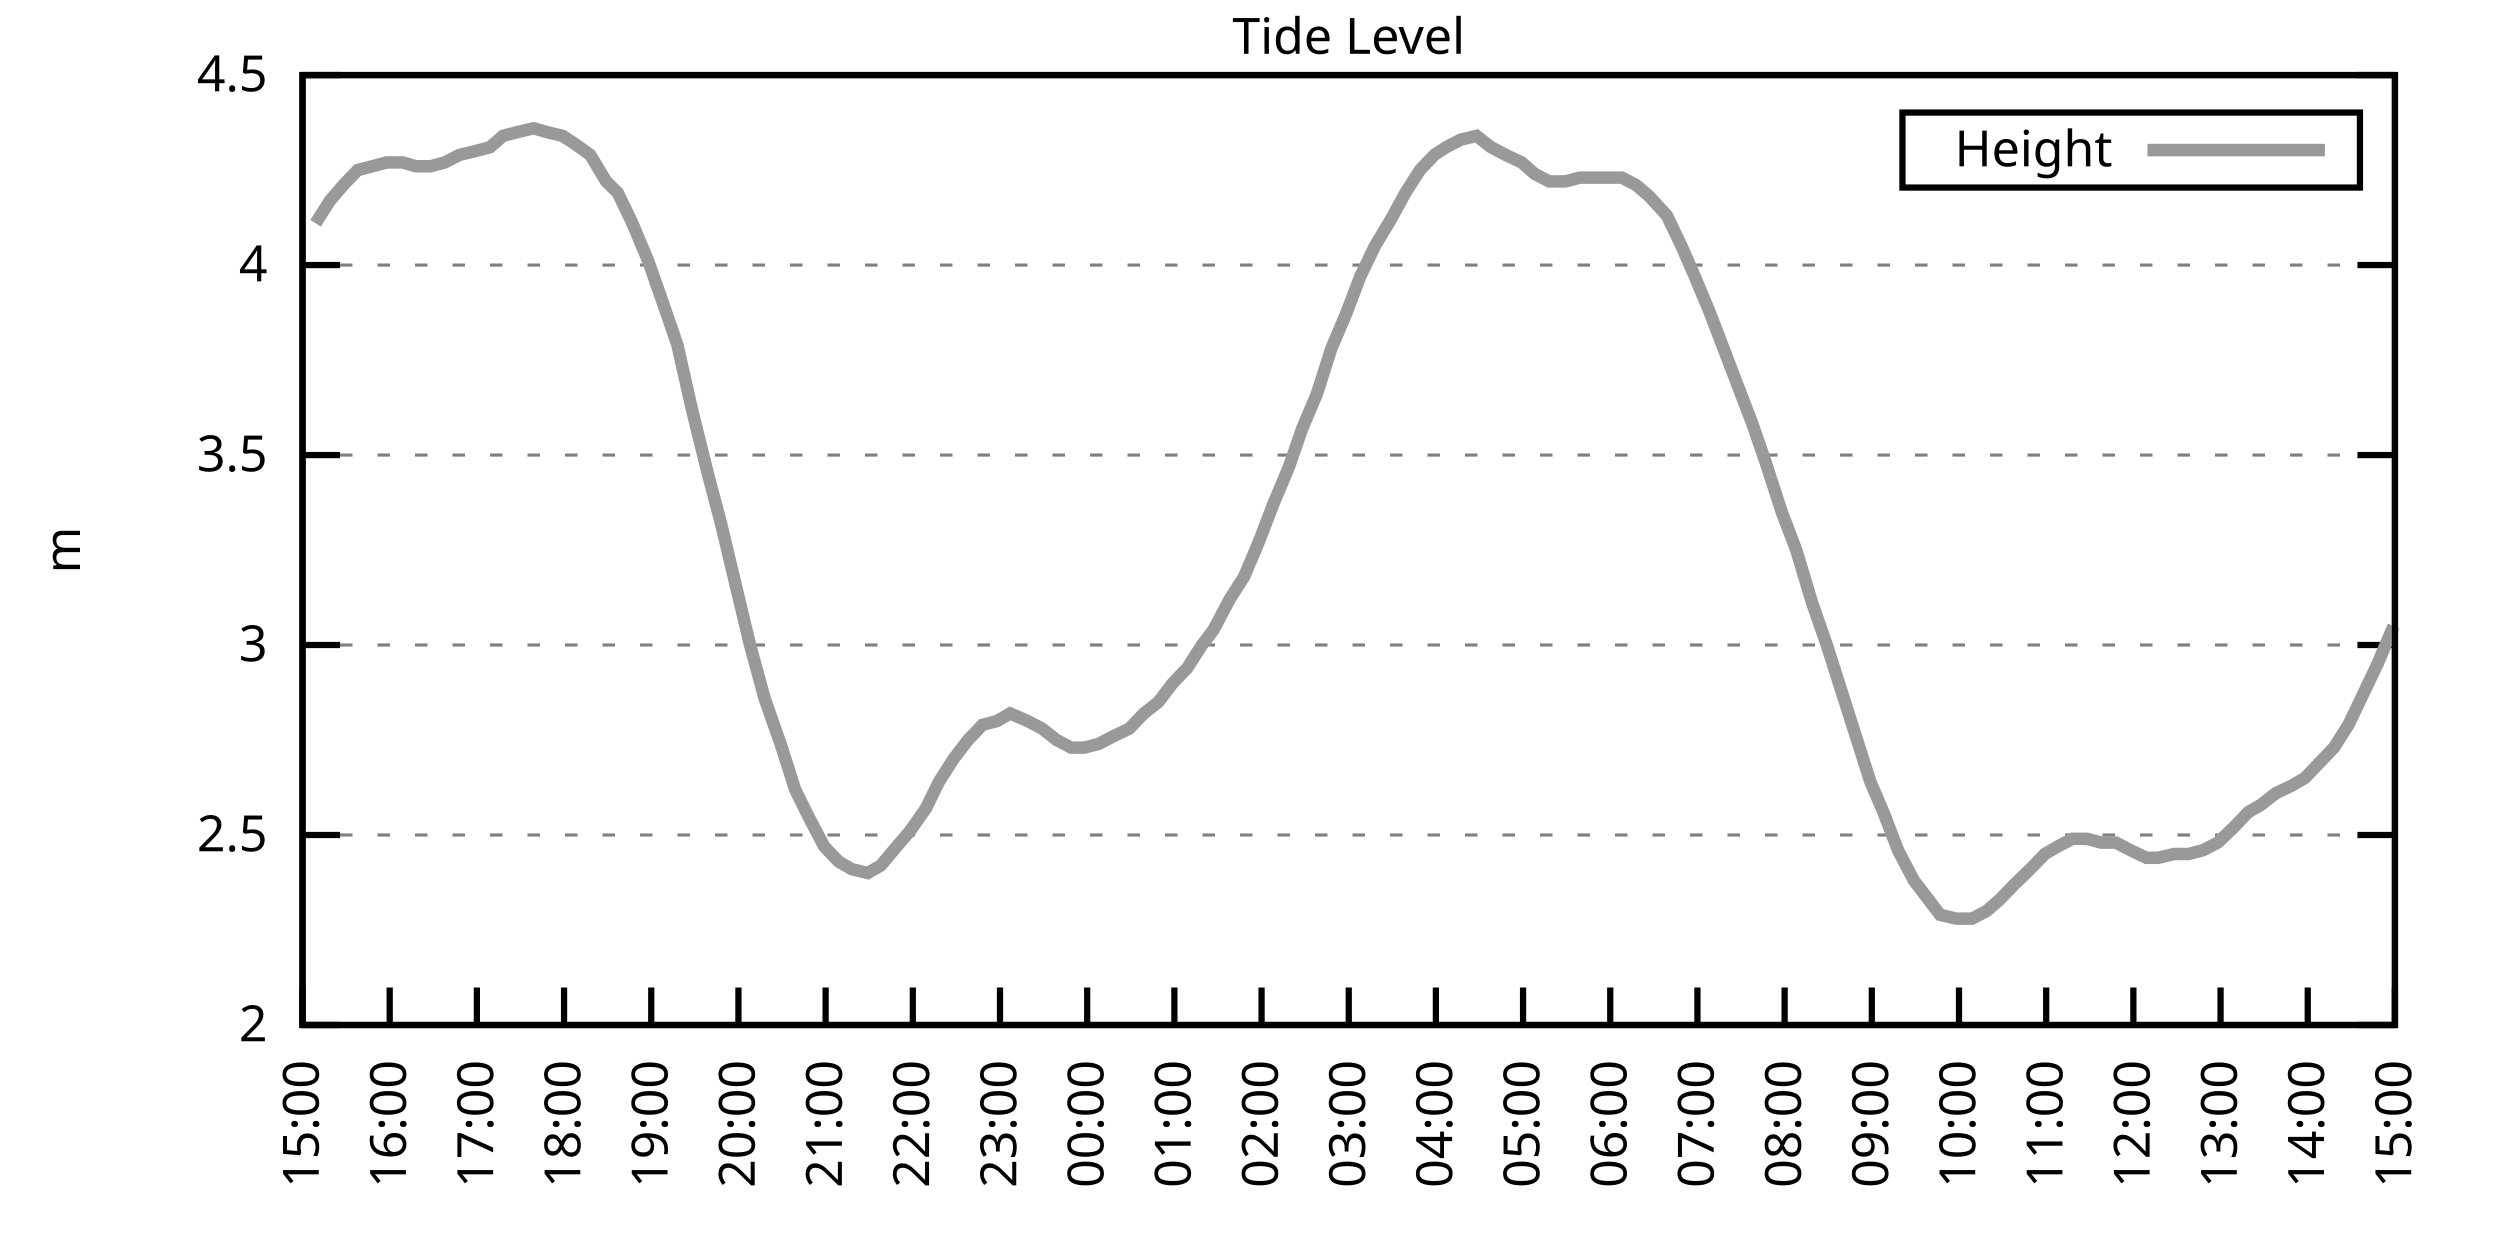
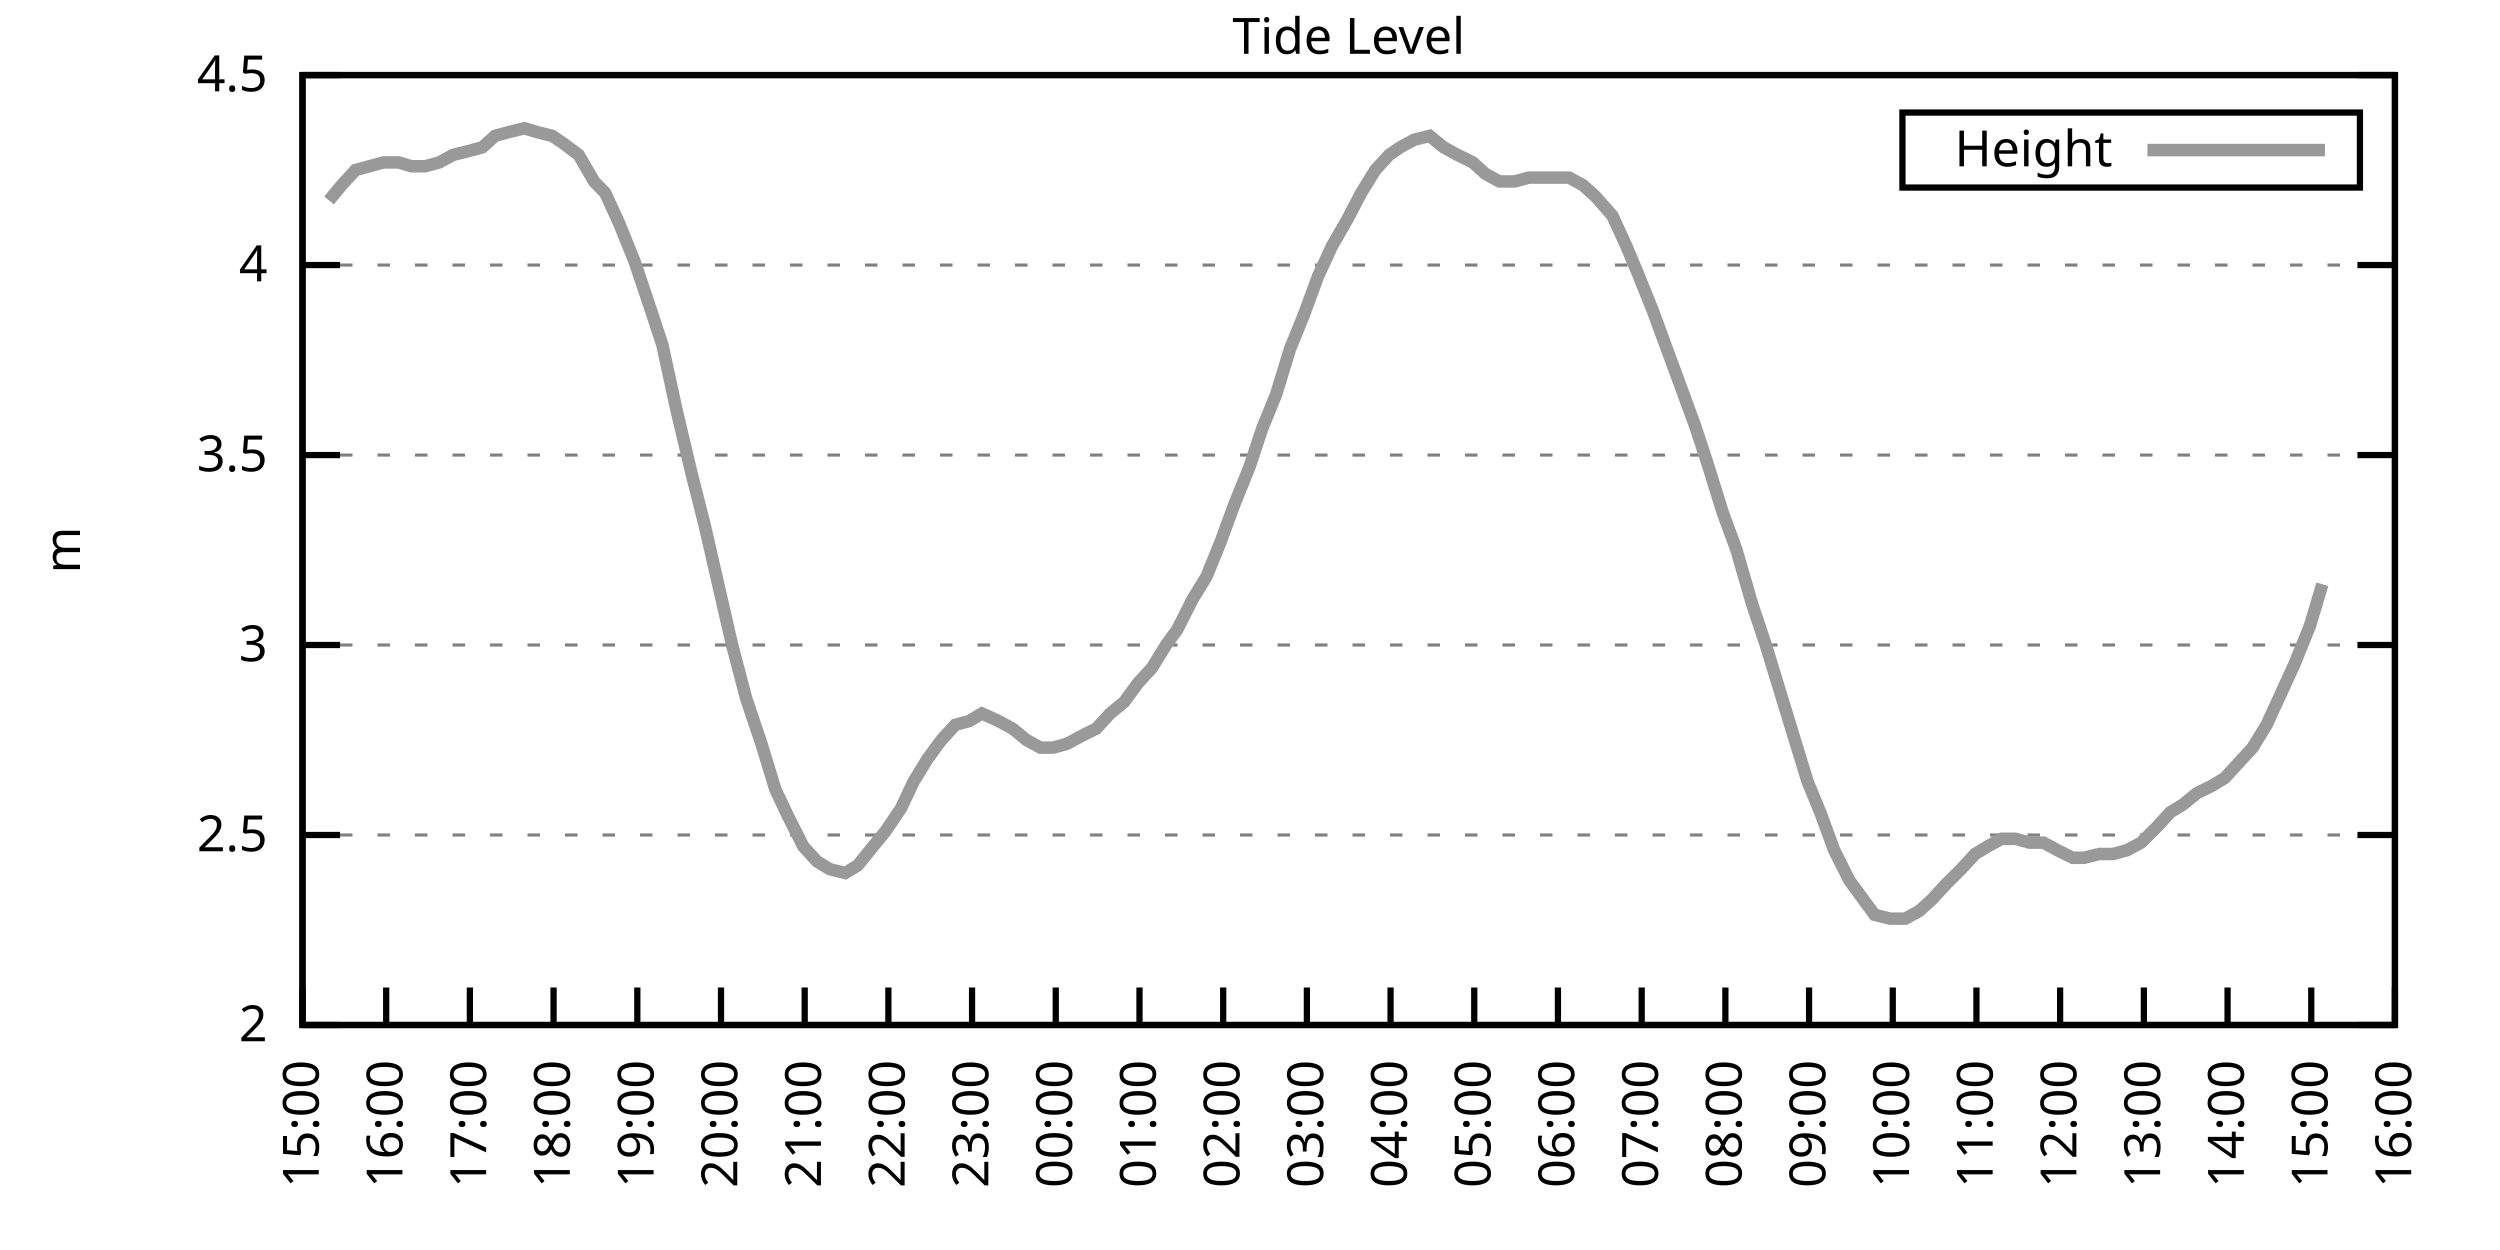
<svg xmlns="http://www.w3.org/2000/svg" xmlns:xlink="http://www.w3.org/1999/xlink" width="400" height="200" viewBox="0 0 400 200">
  <g id="gnuplot_canvas">
    <rect x="0" y="0" width="400" height="200" fill="none" />
    <defs>
      <circle id="gpDot" r="0.5" stroke-width="0.5" stroke="currentColor" />
      <path id="gpPt0" stroke-width="0.333" stroke="currentColor" d="M-1,0 h2 M0,-1 v2" />
      <path id="gpPt1" stroke-width="0.333" stroke="currentColor" d="M-1,-1 L1,1 M1,-1 L-1,1" />
      <path id="gpPt2" stroke-width="0.333" stroke="currentColor" d="M-1,0 L1,0 M0,-1 L0,1 M-1,-1 L1,1 M-1,1 L1,-1" />
      <rect id="gpPt3" stroke-width="0.333" stroke="currentColor" x="-1" y="-1" width="2" height="2" />
      <rect id="gpPt4" stroke-width="0.333" stroke="currentColor" fill="currentColor" x="-1" y="-1" width="2" height="2" />
      <circle id="gpPt5" stroke-width="0.333" stroke="currentColor" cx="0" cy="0" r="1" />
      <use xlink:href="#gpPt5" id="gpPt6" fill="currentColor" stroke="none" />
      <path id="gpPt7" stroke-width="0.333" stroke="currentColor" d="M0,-1.33 L-1.33,0.67 L1.33,0.67 z" />
      <use xlink:href="#gpPt7" id="gpPt8" fill="currentColor" stroke="none" />
      <use xlink:href="#gpPt7" id="gpPt9" stroke="currentColor" transform="rotate(180)" />
      <use xlink:href="#gpPt9" id="gpPt10" fill="currentColor" stroke="none" />
      <use xlink:href="#gpPt3" id="gpPt11" stroke="currentColor" transform="rotate(45)" />
      <use xlink:href="#gpPt11" id="gpPt12" fill="currentColor" stroke="none" />
      <path id="gpPt13" stroke-width="0.333" stroke="currentColor" d="M0,1.330 L1.265,0.411 L0.782,-1.067 L-0.782,-1.076 L-1.265,0.411 z" />
      <use xlink:href="#gpPt13" id="gpPt14" fill="currentColor" stroke="none" />
      <filter id="textbox" filterUnits="objectBoundingBox" x="0" y="0" height="1" width="1">
        <feFlood flood-color="white" flood-opacity="1" result="bgnd" />
        <feComposite in="SourceGraphic" in2="bgnd" operator="atop" />
      </filter>
      <filter id="greybox" filterUnits="objectBoundingBox" x="0" y="0" height="1" width="1">
        <feFlood flood-color="lightgrey" flood-opacity="1" result="grey" />
        <feComposite in="SourceGraphic" in2="grey" operator="atop" />
      </filter>
    </defs>
    <g fill="none" color="white" stroke="currentColor" stroke-width="1.00" stroke-linecap="butt" stroke-linejoin="miter">
</g>
    <g fill="none" color="black" stroke="currentColor" stroke-width="1.00" stroke-linecap="butt" stroke-linejoin="miter">
      <g stroke="none" shape-rendering="crispEdges">
        <polygon fill="rgb(255, 255, 255)" points="48.40,164.00 383.18,164.00 383.18,12.02 48.40,12.02 " />
      </g>
    </g>
    <g fill="none" color="black" stroke="currentColor" stroke-width="1.00" stroke-linecap="butt" stroke-linejoin="miter">
</g>
    <g fill="none" color="black" stroke="black" stroke-width="0.50" stroke-linecap="butt" stroke-linejoin="miter">
</g>
    <g fill="none" color="gray" stroke="currentColor" stroke-width="0.50" stroke-linecap="butt" stroke-linejoin="miter">
      <path stroke="gray" stroke-dasharray="2,4" class="gridline" d="M48.40,164.00 L383.19,164.00  " />
    </g>
    <g fill="none" color="gray" stroke="gray" stroke-width="1.00" stroke-linecap="butt" stroke-linejoin="miter">
</g>
    <g fill="none" color="black" stroke="currentColor" stroke-width="1.00" stroke-linecap="butt" stroke-linejoin="miter">
      <path stroke="black" d="M48.40,164.00 L54.40,164.00 M383.19,164.00 L377.19,164.00  " />
      <g transform="translate(42.80,166.60)" stroke="none" fill="black" font-family="Sans" font-size="8.00" text-anchor="end">
        <text>
          <tspan font-family="Sans"> 2</tspan>
        </text>
      </g>
    </g>
    <g fill="none" color="black" stroke="currentColor" stroke-width="1.00" stroke-linecap="butt" stroke-linejoin="miter">
</g>
    <g fill="none" color="black" stroke="black" stroke-width="0.50" stroke-linecap="butt" stroke-linejoin="miter">
</g>
    <g fill="none" color="gray" stroke="currentColor" stroke-width="0.50" stroke-linecap="butt" stroke-linejoin="miter">
      <path stroke="gray" stroke-dasharray="2,4" class="gridline" d="M48.40,133.60 L383.19,133.60  " />
    </g>
    <g fill="none" color="gray" stroke="gray" stroke-width="1.00" stroke-linecap="butt" stroke-linejoin="miter">
</g>
    <g fill="none" color="black" stroke="currentColor" stroke-width="1.00" stroke-linecap="butt" stroke-linejoin="miter">
      <path stroke="black" d="M48.40,133.60 L54.40,133.60 M383.19,133.60 L377.19,133.60  " />
      <g transform="translate(42.80,136.20)" stroke="none" fill="black" font-family="Sans" font-size="8.00" text-anchor="end">
        <text>
          <tspan font-family="Sans"> 2.5</tspan>
        </text>
      </g>
    </g>
    <g fill="none" color="black" stroke="currentColor" stroke-width="1.00" stroke-linecap="butt" stroke-linejoin="miter">
</g>
    <g fill="none" color="black" stroke="black" stroke-width="0.50" stroke-linecap="butt" stroke-linejoin="miter">
</g>
    <g fill="none" color="gray" stroke="currentColor" stroke-width="0.50" stroke-linecap="butt" stroke-linejoin="miter">
      <path stroke="gray" stroke-dasharray="2,4" class="gridline" d="M48.40,103.20 L383.19,103.20  " />
    </g>
    <g fill="none" color="gray" stroke="gray" stroke-width="1.00" stroke-linecap="butt" stroke-linejoin="miter">
</g>
    <g fill="none" color="black" stroke="currentColor" stroke-width="1.00" stroke-linecap="butt" stroke-linejoin="miter">
      <path stroke="black" d="M48.40,103.20 L54.40,103.20 M383.19,103.20 L377.19,103.20  " />
      <g transform="translate(42.80,105.80)" stroke="none" fill="black" font-family="Sans" font-size="8.00" text-anchor="end">
        <text>
          <tspan font-family="Sans"> 3</tspan>
        </text>
      </g>
    </g>
    <g fill="none" color="black" stroke="currentColor" stroke-width="1.00" stroke-linecap="butt" stroke-linejoin="miter">
</g>
    <g fill="none" color="black" stroke="black" stroke-width="0.50" stroke-linecap="butt" stroke-linejoin="miter">
</g>
    <g fill="none" color="gray" stroke="currentColor" stroke-width="0.50" stroke-linecap="butt" stroke-linejoin="miter">
      <path stroke="gray" stroke-dasharray="2,4" class="gridline" d="M48.40,72.81 L383.19,72.81  " />
    </g>
    <g fill="none" color="gray" stroke="gray" stroke-width="1.00" stroke-linecap="butt" stroke-linejoin="miter">
</g>
    <g fill="none" color="black" stroke="currentColor" stroke-width="1.00" stroke-linecap="butt" stroke-linejoin="miter">
      <path stroke="black" d="M48.40,72.81 L54.40,72.81 M383.19,72.81 L377.19,72.81  " />
      <g transform="translate(42.80,75.41)" stroke="none" fill="black" font-family="Sans" font-size="8.00" text-anchor="end">
        <text>
          <tspan font-family="Sans"> 3.5</tspan>
        </text>
      </g>
    </g>
    <g fill="none" color="black" stroke="currentColor" stroke-width="1.00" stroke-linecap="butt" stroke-linejoin="miter">
</g>
    <g fill="none" color="black" stroke="black" stroke-width="0.50" stroke-linecap="butt" stroke-linejoin="miter">
</g>
    <g fill="none" color="gray" stroke="currentColor" stroke-width="0.50" stroke-linecap="butt" stroke-linejoin="miter">
      <path stroke="gray" stroke-dasharray="2,4" class="gridline" d="M48.40,42.41 L383.19,42.41  " />
    </g>
    <g fill="none" color="gray" stroke="gray" stroke-width="1.00" stroke-linecap="butt" stroke-linejoin="miter">
</g>
    <g fill="none" color="black" stroke="currentColor" stroke-width="1.00" stroke-linecap="butt" stroke-linejoin="miter">
      <path stroke="black" d="M48.40,42.41 L54.40,42.41 M383.19,42.41 L377.19,42.41  " />
      <g transform="translate(42.80,45.01)" stroke="none" fill="black" font-family="Sans" font-size="8.00" text-anchor="end">
        <text>
          <tspan font-family="Sans"> 4</tspan>
        </text>
      </g>
    </g>
    <g fill="none" color="black" stroke="currentColor" stroke-width="1.00" stroke-linecap="butt" stroke-linejoin="miter">
</g>
    <g fill="none" color="black" stroke="black" stroke-width="0.50" stroke-linecap="butt" stroke-linejoin="miter">
</g>
    <g fill="none" color="gray" stroke="currentColor" stroke-width="0.50" stroke-linecap="butt" stroke-linejoin="miter">
      <path stroke="gray" stroke-dasharray="2,4" class="gridline" d="M48.40,12.01 L383.19,12.01  " />
    </g>
    <g fill="none" color="gray" stroke="gray" stroke-width="1.00" stroke-linecap="butt" stroke-linejoin="miter">
</g>
    <g fill="none" color="black" stroke="currentColor" stroke-width="1.00" stroke-linecap="butt" stroke-linejoin="miter">
      <path stroke="black" d="M48.40,12.01 L54.40,12.01 M383.19,12.01 L377.19,12.01  " />
      <g transform="translate(42.80,14.61)" stroke="none" fill="black" font-family="Sans" font-size="8.00" text-anchor="end">
        <text>
          <tspan font-family="Sans"> 4.5</tspan>
        </text>
      </g>
    </g>
    <g fill="none" color="black" stroke="currentColor" stroke-width="1.00" stroke-linecap="butt" stroke-linejoin="miter">
      <path stroke="black" d="M48.40,164.00 L48.40,158.00  " />
      <g transform="translate(51.00,169.60) rotate(270.00)" stroke="none" fill="black" font-family="Sans" font-size="8.00" text-anchor="end">
        <text>
          <tspan font-family="Sans">15:00</tspan>
        </text>
      </g>
    </g>
    <g fill="none" color="black" stroke="currentColor" stroke-width="1.00" stroke-linecap="butt" stroke-linejoin="miter">
-       <path stroke="black" d="M62.35,164.00 L62.35,158.00  " />
-       <g transform="translate(64.95,169.60) rotate(270.00)" stroke="none" fill="black" font-family="Sans" font-size="8.00" text-anchor="end">
+       <path stroke="black" d="M61.79,164.00 L61.79,158.00  " />
+       <g transform="translate(64.39,169.60) rotate(270.00)" stroke="none" fill="black" font-family="Sans" font-size="8.00" text-anchor="end">
        <text>
          <tspan font-family="Sans">16:00</tspan>
        </text>
      </g>
    </g>
    <g fill="none" color="black" stroke="currentColor" stroke-width="1.00" stroke-linecap="butt" stroke-linejoin="miter">
-       <path stroke="black" d="M76.30,164.00 L76.30,158.00  " />
-       <g transform="translate(78.90,169.60) rotate(270.00)" stroke="none" fill="black" font-family="Sans" font-size="8.00" text-anchor="end">
+       <path stroke="black" d="M75.18,164.00 L75.18,158.00  " />
+       <g transform="translate(77.78,169.60) rotate(270.00)" stroke="none" fill="black" font-family="Sans" font-size="8.00" text-anchor="end">
        <text>
          <tspan font-family="Sans">17:00</tspan>
        </text>
      </g>
    </g>
    <g fill="none" color="black" stroke="currentColor" stroke-width="1.00" stroke-linecap="butt" stroke-linejoin="miter">
-       <path stroke="black" d="M90.25,164.00 L90.25,158.00  " />
-       <g transform="translate(92.85,169.60) rotate(270.00)" stroke="none" fill="black" font-family="Sans" font-size="8.00" text-anchor="end">
+       <path stroke="black" d="M88.57,164.00 L88.57,158.00  " />
+       <g transform="translate(91.17,169.60) rotate(270.00)" stroke="none" fill="black" font-family="Sans" font-size="8.00" text-anchor="end">
        <text>
          <tspan font-family="Sans">18:00</tspan>
        </text>
      </g>
    </g>
    <g fill="none" color="black" stroke="currentColor" stroke-width="1.00" stroke-linecap="butt" stroke-linejoin="miter">
-       <path stroke="black" d="M104.20,164.00 L104.20,158.00  " />
-       <g transform="translate(106.80,169.60) rotate(270.00)" stroke="none" fill="black" font-family="Sans" font-size="8.00" text-anchor="end">
+       <path stroke="black" d="M101.97,164.00 L101.97,158.00  " />
+       <g transform="translate(104.57,169.60) rotate(270.00)" stroke="none" fill="black" font-family="Sans" font-size="8.00" text-anchor="end">
        <text>
          <tspan font-family="Sans">19:00</tspan>
        </text>
      </g>
    </g>
    <g fill="none" color="black" stroke="currentColor" stroke-width="1.00" stroke-linecap="butt" stroke-linejoin="miter">
-       <path stroke="black" d="M118.15,164.00 L118.15,158.00  " />
-       <g transform="translate(120.75,169.60) rotate(270.00)" stroke="none" fill="black" font-family="Sans" font-size="8.00" text-anchor="end">
+       <path stroke="black" d="M115.36,164.00 L115.36,158.00  " />
+       <g transform="translate(117.96,169.60) rotate(270.00)" stroke="none" fill="black" font-family="Sans" font-size="8.00" text-anchor="end">
        <text>
          <tspan font-family="Sans">20:00</tspan>
        </text>
      </g>
    </g>
    <g fill="none" color="black" stroke="currentColor" stroke-width="1.00" stroke-linecap="butt" stroke-linejoin="miter">
-       <path stroke="black" d="M132.10,164.00 L132.10,158.00  " />
-       <g transform="translate(134.70,169.60) rotate(270.00)" stroke="none" fill="black" font-family="Sans" font-size="8.00" text-anchor="end">
+       <path stroke="black" d="M128.75,164.00 L128.75,158.00  " />
+       <g transform="translate(131.35,169.60) rotate(270.00)" stroke="none" fill="black" font-family="Sans" font-size="8.00" text-anchor="end">
        <text>
          <tspan font-family="Sans">21:00</tspan>
        </text>
      </g>
    </g>
    <g fill="none" color="black" stroke="currentColor" stroke-width="1.00" stroke-linecap="butt" stroke-linejoin="miter">
-       <path stroke="black" d="M146.05,164.00 L146.05,158.00  " />
-       <g transform="translate(148.65,169.60) rotate(270.00)" stroke="none" fill="black" font-family="Sans" font-size="8.00" text-anchor="end">
+       <path stroke="black" d="M142.14,164.00 L142.14,158.00  " />
+       <g transform="translate(144.74,169.60) rotate(270.00)" stroke="none" fill="black" font-family="Sans" font-size="8.00" text-anchor="end">
        <text>
          <tspan font-family="Sans">22:00</tspan>
        </text>
      </g>
    </g>
    <g fill="none" color="black" stroke="currentColor" stroke-width="1.00" stroke-linecap="butt" stroke-linejoin="miter">
-       <path stroke="black" d="M160.00,164.00 L160.00,158.00  " />
-       <g transform="translate(162.60,169.60) rotate(270.00)" stroke="none" fill="black" font-family="Sans" font-size="8.00" text-anchor="end">
+       <path stroke="black" d="M155.53,164.00 L155.53,158.00  " />
+       <g transform="translate(158.13,169.60) rotate(270.00)" stroke="none" fill="black" font-family="Sans" font-size="8.00" text-anchor="end">
        <text>
          <tspan font-family="Sans">23:00</tspan>
        </text>
      </g>
    </g>
    <g fill="none" color="black" stroke="currentColor" stroke-width="1.00" stroke-linecap="butt" stroke-linejoin="miter">
-       <path stroke="black" d="M173.95,164.00 L173.95,158.00  " />
-       <g transform="translate(176.55,169.60) rotate(270.00)" stroke="none" fill="black" font-family="Sans" font-size="8.00" text-anchor="end">
+       <path stroke="black" d="M168.92,164.00 L168.92,158.00  " />
+       <g transform="translate(171.52,169.60) rotate(270.00)" stroke="none" fill="black" font-family="Sans" font-size="8.00" text-anchor="end">
        <text>
          <tspan font-family="Sans">00:00</tspan>
        </text>
      </g>
    </g>
    <g fill="none" color="black" stroke="currentColor" stroke-width="1.00" stroke-linecap="butt" stroke-linejoin="miter">
-       <path stroke="black" d="M187.90,164.00 L187.90,158.00  " />
-       <g transform="translate(190.50,169.60) rotate(270.00)" stroke="none" fill="black" font-family="Sans" font-size="8.00" text-anchor="end">
+       <path stroke="black" d="M182.32,164.00 L182.32,158.00  " />
+       <g transform="translate(184.92,169.60) rotate(270.00)" stroke="none" fill="black" font-family="Sans" font-size="8.00" text-anchor="end">
        <text>
          <tspan font-family="Sans">01:00</tspan>
        </text>
      </g>
    </g>
    <g fill="none" color="black" stroke="currentColor" stroke-width="1.00" stroke-linecap="butt" stroke-linejoin="miter">
-       <path stroke="black" d="M201.85,164.00 L201.85,158.00  " />
-       <g transform="translate(204.45,169.60) rotate(270.00)" stroke="none" fill="black" font-family="Sans" font-size="8.00" text-anchor="end">
+       <path stroke="black" d="M195.71,164.00 L195.71,158.00  " />
+       <g transform="translate(198.31,169.60) rotate(270.00)" stroke="none" fill="black" font-family="Sans" font-size="8.00" text-anchor="end">
        <text>
          <tspan font-family="Sans">02:00</tspan>
        </text>
      </g>
    </g>
    <g fill="none" color="black" stroke="currentColor" stroke-width="1.00" stroke-linecap="butt" stroke-linejoin="miter">
-       <path stroke="black" d="M215.80,164.00 L215.80,158.00  " />
-       <g transform="translate(218.40,169.60) rotate(270.00)" stroke="none" fill="black" font-family="Sans" font-size="8.00" text-anchor="end">
+       <path stroke="black" d="M209.10,164.00 L209.10,158.00  " />
+       <g transform="translate(211.70,169.60) rotate(270.00)" stroke="none" fill="black" font-family="Sans" font-size="8.00" text-anchor="end">
        <text>
          <tspan font-family="Sans">03:00</tspan>
        </text>
      </g>
    </g>
    <g fill="none" color="black" stroke="currentColor" stroke-width="1.00" stroke-linecap="butt" stroke-linejoin="miter">
-       <path stroke="black" d="M229.74,164.00 L229.74,158.00  " />
-       <g transform="translate(232.34,169.60) rotate(270.00)" stroke="none" fill="black" font-family="Sans" font-size="8.00" text-anchor="end">
+       <path stroke="black" d="M222.49,164.00 L222.49,158.00  " />
+       <g transform="translate(225.09,169.60) rotate(270.00)" stroke="none" fill="black" font-family="Sans" font-size="8.00" text-anchor="end">
        <text>
          <tspan font-family="Sans">04:00</tspan>
        </text>
      </g>
    </g>
    <g fill="none" color="black" stroke="currentColor" stroke-width="1.00" stroke-linecap="butt" stroke-linejoin="miter">
-       <path stroke="black" d="M243.69,164.00 L243.69,158.00  " />
-       <g transform="translate(246.29,169.60) rotate(270.00)" stroke="none" fill="black" font-family="Sans" font-size="8.00" text-anchor="end">
+       <path stroke="black" d="M235.88,164.00 L235.88,158.00  " />
+       <g transform="translate(238.48,169.60) rotate(270.00)" stroke="none" fill="black" font-family="Sans" font-size="8.00" text-anchor="end">
        <text>
          <tspan font-family="Sans">05:00</tspan>
        </text>
      </g>
    </g>
    <g fill="none" color="black" stroke="currentColor" stroke-width="1.00" stroke-linecap="butt" stroke-linejoin="miter">
-       <path stroke="black" d="M257.64,164.00 L257.64,158.00  " />
-       <g transform="translate(260.24,169.60) rotate(270.00)" stroke="none" fill="black" font-family="Sans" font-size="8.00" text-anchor="end">
+       <path stroke="black" d="M249.27,164.00 L249.27,158.00  " />
+       <g transform="translate(251.87,169.60) rotate(270.00)" stroke="none" fill="black" font-family="Sans" font-size="8.00" text-anchor="end">
        <text>
          <tspan font-family="Sans">06:00</tspan>
        </text>
      </g>
    </g>
    <g fill="none" color="black" stroke="currentColor" stroke-width="1.00" stroke-linecap="butt" stroke-linejoin="miter">
-       <path stroke="black" d="M271.59,164.00 L271.59,158.00  " />
-       <g transform="translate(274.19,169.60) rotate(270.00)" stroke="none" fill="black" font-family="Sans" font-size="8.00" text-anchor="end">
+       <path stroke="black" d="M262.67,164.00 L262.67,158.00  " />
+       <g transform="translate(265.27,169.60) rotate(270.00)" stroke="none" fill="black" font-family="Sans" font-size="8.00" text-anchor="end">
        <text>
          <tspan font-family="Sans">07:00</tspan>
        </text>
      </g>
    </g>
    <g fill="none" color="black" stroke="currentColor" stroke-width="1.00" stroke-linecap="butt" stroke-linejoin="miter">
-       <path stroke="black" d="M285.54,164.00 L285.54,158.00  " />
-       <g transform="translate(288.14,169.60) rotate(270.00)" stroke="none" fill="black" font-family="Sans" font-size="8.00" text-anchor="end">
+       <path stroke="black" d="M276.06,164.00 L276.06,158.00  " />
+       <g transform="translate(278.66,169.60) rotate(270.00)" stroke="none" fill="black" font-family="Sans" font-size="8.00" text-anchor="end">
        <text>
          <tspan font-family="Sans">08:00</tspan>
        </text>
      </g>
    </g>
    <g fill="none" color="black" stroke="currentColor" stroke-width="1.00" stroke-linecap="butt" stroke-linejoin="miter">
-       <path stroke="black" d="M299.49,164.00 L299.49,158.00  " />
-       <g transform="translate(302.09,169.60) rotate(270.00)" stroke="none" fill="black" font-family="Sans" font-size="8.00" text-anchor="end">
+       <path stroke="black" d="M289.45,164.00 L289.45,158.00  " />
+       <g transform="translate(292.05,169.60) rotate(270.00)" stroke="none" fill="black" font-family="Sans" font-size="8.00" text-anchor="end">
        <text>
          <tspan font-family="Sans">09:00</tspan>
        </text>
      </g>
    </g>
    <g fill="none" color="black" stroke="currentColor" stroke-width="1.00" stroke-linecap="butt" stroke-linejoin="miter">
-       <path stroke="black" d="M313.44,164.00 L313.44,158.00  " />
-       <g transform="translate(316.04,169.60) rotate(270.00)" stroke="none" fill="black" font-family="Sans" font-size="8.00" text-anchor="end">
+       <path stroke="black" d="M302.84,164.00 L302.84,158.00  " />
+       <g transform="translate(305.44,169.60) rotate(270.00)" stroke="none" fill="black" font-family="Sans" font-size="8.00" text-anchor="end">
        <text>
          <tspan font-family="Sans">10:00</tspan>
        </text>
      </g>
    </g>
    <g fill="none" color="black" stroke="currentColor" stroke-width="1.00" stroke-linecap="butt" stroke-linejoin="miter">
-       <path stroke="black" d="M327.39,164.00 L327.39,158.00  " />
-       <g transform="translate(329.99,169.60) rotate(270.00)" stroke="none" fill="black" font-family="Sans" font-size="8.00" text-anchor="end">
+       <path stroke="black" d="M316.23,164.00 L316.23,158.00  " />
+       <g transform="translate(318.83,169.60) rotate(270.00)" stroke="none" fill="black" font-family="Sans" font-size="8.00" text-anchor="end">
        <text>
          <tspan font-family="Sans">11:00</tspan>
        </text>
      </g>
    </g>
    <g fill="none" color="black" stroke="currentColor" stroke-width="1.00" stroke-linecap="butt" stroke-linejoin="miter">
-       <path stroke="black" d="M341.34,164.00 L341.34,158.00  " />
-       <g transform="translate(343.94,169.60) rotate(270.00)" stroke="none" fill="black" font-family="Sans" font-size="8.00" text-anchor="end">
+       <path stroke="black" d="M329.62,164.00 L329.62,158.00  " />
+       <g transform="translate(332.22,169.60) rotate(270.00)" stroke="none" fill="black" font-family="Sans" font-size="8.00" text-anchor="end">
        <text>
          <tspan font-family="Sans">12:00</tspan>
        </text>
      </g>
    </g>
    <g fill="none" color="black" stroke="currentColor" stroke-width="1.00" stroke-linecap="butt" stroke-linejoin="miter">
-       <path stroke="black" d="M355.29,164.00 L355.29,158.00  " />
-       <g transform="translate(357.89,169.60) rotate(270.00)" stroke="none" fill="black" font-family="Sans" font-size="8.00" text-anchor="end">
+       <path stroke="black" d="M343.02,164.00 L343.02,158.00  " />
+       <g transform="translate(345.62,169.60) rotate(270.00)" stroke="none" fill="black" font-family="Sans" font-size="8.00" text-anchor="end">
        <text>
          <tspan font-family="Sans">13:00</tspan>
        </text>
      </g>
    </g>
    <g fill="none" color="black" stroke="currentColor" stroke-width="1.00" stroke-linecap="butt" stroke-linejoin="miter">
-       <path stroke="black" d="M369.24,164.00 L369.24,158.00  " />
-       <g transform="translate(371.84,169.60) rotate(270.00)" stroke="none" fill="black" font-family="Sans" font-size="8.00" text-anchor="end">
+       <path stroke="black" d="M356.41,164.00 L356.41,158.00  " />
+       <g transform="translate(359.01,169.60) rotate(270.00)" stroke="none" fill="black" font-family="Sans" font-size="8.00" text-anchor="end">
        <text>
          <tspan font-family="Sans">14:00</tspan>
+         </text>
+       </g>
+     </g>
+     <g fill="none" color="black" stroke="currentColor" stroke-width="1.00" stroke-linecap="butt" stroke-linejoin="miter">
+       <path stroke="black" d="M369.80,164.00 L369.80,158.00  " />
+       <g transform="translate(372.40,169.60) rotate(270.00)" stroke="none" fill="black" font-family="Sans" font-size="8.00" text-anchor="end">
+         <text>
+           <tspan font-family="Sans">15:00</tspan>
        </text>
      </g>
    </g>
    <g fill="none" color="black" stroke="currentColor" stroke-width="1.00" stroke-linecap="butt" stroke-linejoin="miter">
      <path stroke="black" d="M383.19,164.00 L383.19,158.00  " />
      <g transform="translate(385.79,169.60) rotate(270.00)" stroke="none" fill="black" font-family="Sans" font-size="8.00" text-anchor="end">
        <text>
-           <tspan font-family="Sans">15:00</tspan>
+           <tspan font-family="Sans">16:00</tspan>
        </text>
      </g>
    </g>
    <g fill="none" color="black" stroke="currentColor" stroke-width="1.00" stroke-linecap="butt" stroke-linejoin="miter">
</g>
    <g fill="none" color="black" stroke="currentColor" stroke-width="1.00" stroke-linecap="butt" stroke-linejoin="miter">
      <path stroke="black" d="M48.40,12.01 L48.40,164.00 L383.19,164.00 L383.19,12.01 L48.40,12.01 Z  " />
    </g>
    <g fill="none" color="black" stroke="currentColor" stroke-width="1.00" stroke-linecap="butt" stroke-linejoin="miter">
</g>
    <g fill="none" color="black" stroke="currentColor" stroke-width="1.00" stroke-linecap="butt" stroke-linejoin="miter">
      <path stroke="black" d="M304.39,30.01 L304.39,18.01 L377.59,18.01 L377.59,30.01 L304.39,30.01 Z  " />
    </g>
    <g id="Tide_level_plot_1">
      <g fill="none" color="white" stroke="black" stroke-width="2.00" stroke-linecap="butt" stroke-linejoin="miter">
</g>
      <g fill="none" color="black" stroke="currentColor" stroke-width="2.00" stroke-linecap="butt" stroke-linejoin="miter">
        <g transform="translate(337.99,26.61)" stroke="none" fill="black" font-family="Sans" font-size="8.00" text-anchor="end">
          <text>
            <tspan font-family="Sans">Height</tspan>
          </text>
        </g>
      </g>
      <g fill="none" color="black" stroke="currentColor" stroke-width="2.00" stroke-linecap="butt" stroke-linejoin="miter">
-         <path stroke="rgb(153, 153, 153)" d="M343.59,24.01 L371.99,24.01 M50.49,35.72 L52.82,32.07 L54.91,29.64 L57.23,27.21 L59.56,26.60 L61.88,25.99   L64.44,25.99 L66.53,26.60 L68.86,26.60 L71.18,25.99 L73.51,24.78 L76.07,24.17 L78.39,23.56 L80.48,21.74   L82.81,21.13 L85.37,20.52 L87.46,21.13 L90.02,21.74 L91.88,22.95 L94.43,24.78 L96.99,29.03 L98.85,30.86   L101.18,35.72 L103.73,41.80 L106.29,49.10 L108.38,55.18 L110.71,65.51 L113.27,75.85 L115.36,83.75 L117.68,93.48   L120.01,103.20 L122.33,111.72 L124.89,119.01 L127.22,126.31 L129.31,130.56 L131.87,135.43 L134.19,137.86 L136.28,139.07   L138.84,139.68 L140.93,138.47 L143.49,135.43 L145.58,132.99 L148.14,129.35 L150.23,125.09 L152.56,121.44 L154.88,118.40   L157.21,115.97 L159.53,115.36 L161.62,114.15 L164.41,115.36 L166.74,116.58 L169.06,118.40 L171.39,119.62 L173.48,119.62   L175.81,119.01 L178.13,117.80 L180.69,116.58 L183.01,114.15 L185.34,112.32 L187.66,109.28 L189.99,106.85 L192.31,103.20   L194.17,100.77 L196.73,95.91 L199.06,92.26 L201.38,86.79 L203.71,80.71 L206.26,74.63 L208.36,68.55 L210.68,63.08   L213.01,55.78 L215.33,50.31 L217.65,44.23 L219.98,39.37 L222.54,35.11 L224.86,30.86 L227.19,27.21 L229.51,24.78   L231.37,23.56 L233.70,22.35 L236.25,21.74 L238.58,23.56 L240.90,24.78 L243.46,25.99 L245.55,27.82 L247.88,29.03   L250.44,29.03 L252.76,28.42 L255.09,28.42 L256.95,28.42 L259.50,28.42 L261.83,29.64 L263.92,31.46 L266.71,34.50   L269.04,39.37 L270.90,43.62 L273.45,49.70 L275.78,55.78 L278.10,61.86 L280.43,67.94 L282.52,74.02 L285.08,81.93   L287.40,88.00 L289.96,96.52 L292.29,103.20 L294.61,110.50 L296.94,117.80 L299.26,125.09 L301.35,129.95 L303.68,136.03   L306.23,140.90 L308.56,143.94 L310.42,146.37 L312.98,146.98 L315.53,146.98 L317.86,145.76 L319.95,143.94 L322.28,141.51   L324.83,139.07 L327.16,136.64 L329.25,135.43 L331.58,134.21 L333.90,134.21 L336.23,134.82 L338.55,134.82 L340.88,136.03   L343.43,137.25 L345.29,137.25 L347.85,136.64 L350.18,136.64 L352.50,136.03 L354.83,134.82 L357.38,132.39 L359.71,129.95   L361.80,128.74 L364.13,126.91 L366.68,125.70 L368.78,124.48 L371.10,122.05 L373.43,119.62 L375.75,115.97 L378.08,111.11   L380.40,106.24 L382.96,100.16  " />
+         <path stroke="rgb(153, 153, 153)" d="M343.59,24.01 L371.99,24.01 M52.64,32.07 L54.65,29.64 L56.88,27.21 L59.11,26.60 L61.35,25.99 L63.80,25.99   L65.81,26.60 L68.04,26.60 L70.27,25.99 L72.50,24.78 L74.96,24.17 L77.19,23.56 L79.20,21.74 L81.43,21.13   L83.89,20.52 L85.90,21.13 L88.35,21.74 L90.14,22.95 L92.59,24.78 L95.05,29.03 L96.83,30.86 L99.06,35.72   L101.52,41.80 L103.98,49.10 L105.98,55.18 L108.22,65.51 L110.67,75.85 L112.68,83.75 L114.91,93.48 L117.14,103.20   L119.38,111.72 L121.83,119.01 L124.06,126.31 L126.07,130.56 L128.53,135.43 L130.76,137.86 L132.77,139.07 L135.22,139.68   L137.23,138.47 L139.69,135.43 L141.69,132.99 L144.15,129.35 L146.16,125.09 L148.39,121.44 L150.62,118.40 L152.85,115.97   L155.09,115.36 L157.10,114.15 L159.77,115.36 L162.01,116.58 L164.24,118.40 L166.47,119.62 L168.48,119.62 L170.71,119.01   L172.94,117.80 L175.40,116.58 L177.63,114.15 L179.86,112.32 L182.09,109.28 L184.32,106.85 L186.56,103.20 L188.34,100.77   L190.80,95.91 L193.03,92.26 L195.26,86.79 L197.49,80.71 L199.95,74.63 L201.96,68.55 L204.19,63.08 L206.42,55.78   L208.65,50.31 L210.88,44.23 L213.12,39.37 L215.57,35.11 L217.80,30.86 L220.04,27.21 L222.27,24.78 L224.05,23.56   L226.29,22.35 L228.74,21.74 L230.97,23.56 L233.20,24.78 L235.66,25.99 L237.67,27.82 L239.90,29.03 L242.36,29.03   L244.59,28.42 L246.82,28.42 L248.60,28.42 L251.06,28.42 L253.29,29.64 L255.30,31.46 L257.98,34.50 L260.21,39.37   L262.00,43.62 L264.45,49.70 L266.68,55.78 L268.92,61.86 L271.15,67.94 L273.16,74.02 L275.61,81.93 L277.84,88.00   L280.30,96.52 L282.53,103.20 L284.76,110.50 L286.99,117.80 L289.23,125.09 L291.23,129.95 L293.47,136.03 L295.92,140.90   L298.15,143.94 L299.94,146.37 L302.39,146.98 L304.85,146.98 L307.08,145.76 L309.09,143.94 L311.32,141.51 L313.78,139.07   L316.01,136.64 L318.02,135.43 L320.25,134.21 L322.48,134.21 L324.71,134.82 L326.95,134.82 L329.18,136.03 L331.63,137.25   L333.42,137.25 L335.87,136.64 L338.10,136.64 L340.34,136.03 L342.57,134.82 L345.02,132.39 L347.26,129.95 L349.26,128.74   L351.50,126.91 L353.95,125.70 L355.96,124.48 L358.19,122.05 L360.42,119.62 L362.66,115.97 L364.89,111.11 L367.12,106.24   L369.58,100.16 L371.58,93.48  " />
      </g>
    </g>
    <g fill="none" color="black" stroke="currentColor" stroke-width="2.00" stroke-linecap="butt" stroke-linejoin="miter">
</g>
    <g fill="none" color="black" stroke="black" stroke-width="1.00" stroke-linecap="butt" stroke-linejoin="miter">
</g>
    <g fill="none" color="black" stroke="currentColor" stroke-width="1.00" stroke-linecap="butt" stroke-linejoin="miter">
      <path stroke="black" d="M48.40,12.01 L48.40,164.00 L383.19,164.00 L383.19,12.01 L48.40,12.01 Z  " />
      <g transform="translate(12.80,88.01) rotate(270.00)" stroke="none" fill="black" font-family="Sans" font-size="8.00" text-anchor="middle">
        <text>
          <tspan font-family="Sans">m</tspan>
        </text>
      </g>
    </g>
    <g fill="none" color="black" stroke="currentColor" stroke-width="1.00" stroke-linecap="butt" stroke-linejoin="miter">
</g>
    <g fill="none" color="black" stroke="currentColor" stroke-width="1.00" stroke-linecap="butt" stroke-linejoin="miter">
      <g transform="translate(215.79,8.61)" stroke="none" fill="black" font-family="Sans" font-size="8.00" text-anchor="middle">
        <text>
          <tspan font-family="Sans">Tide Level</tspan>
        </text>
      </g>
    </g>
    <g fill="none" color="black" stroke="currentColor" stroke-width="1.00" stroke-linecap="butt" stroke-linejoin="miter">
</g>
  </g>
</svg>
